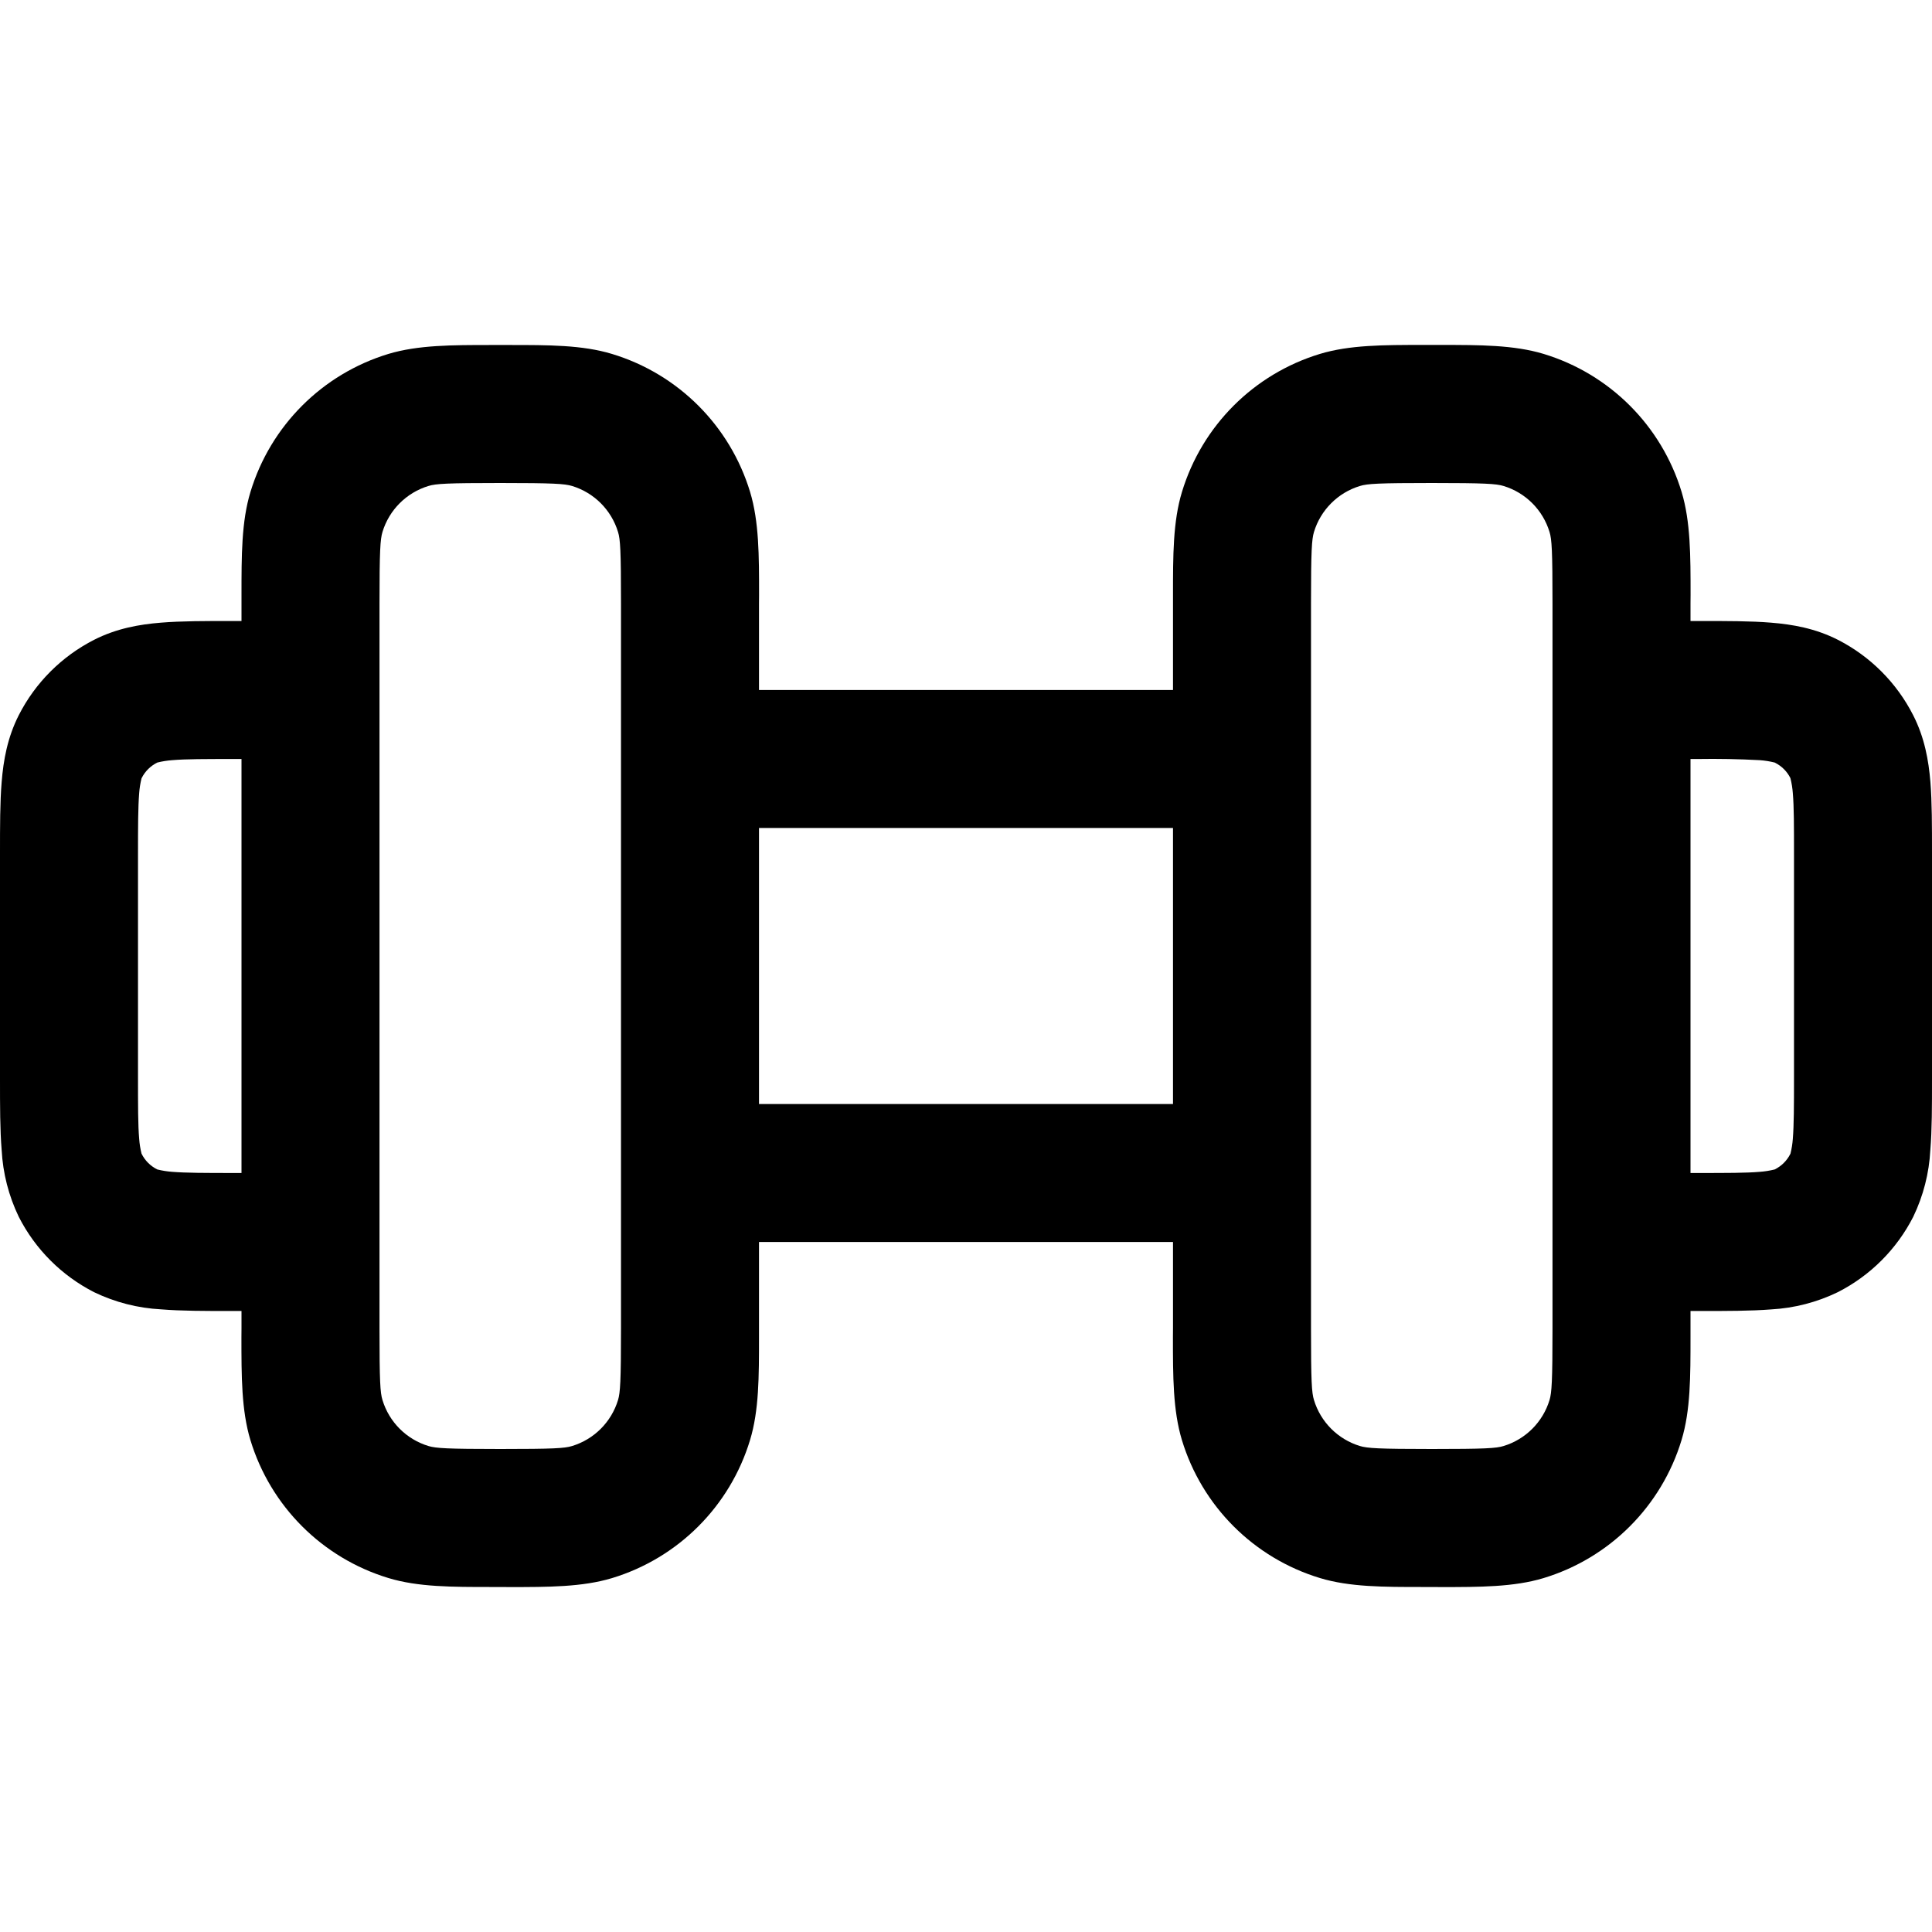
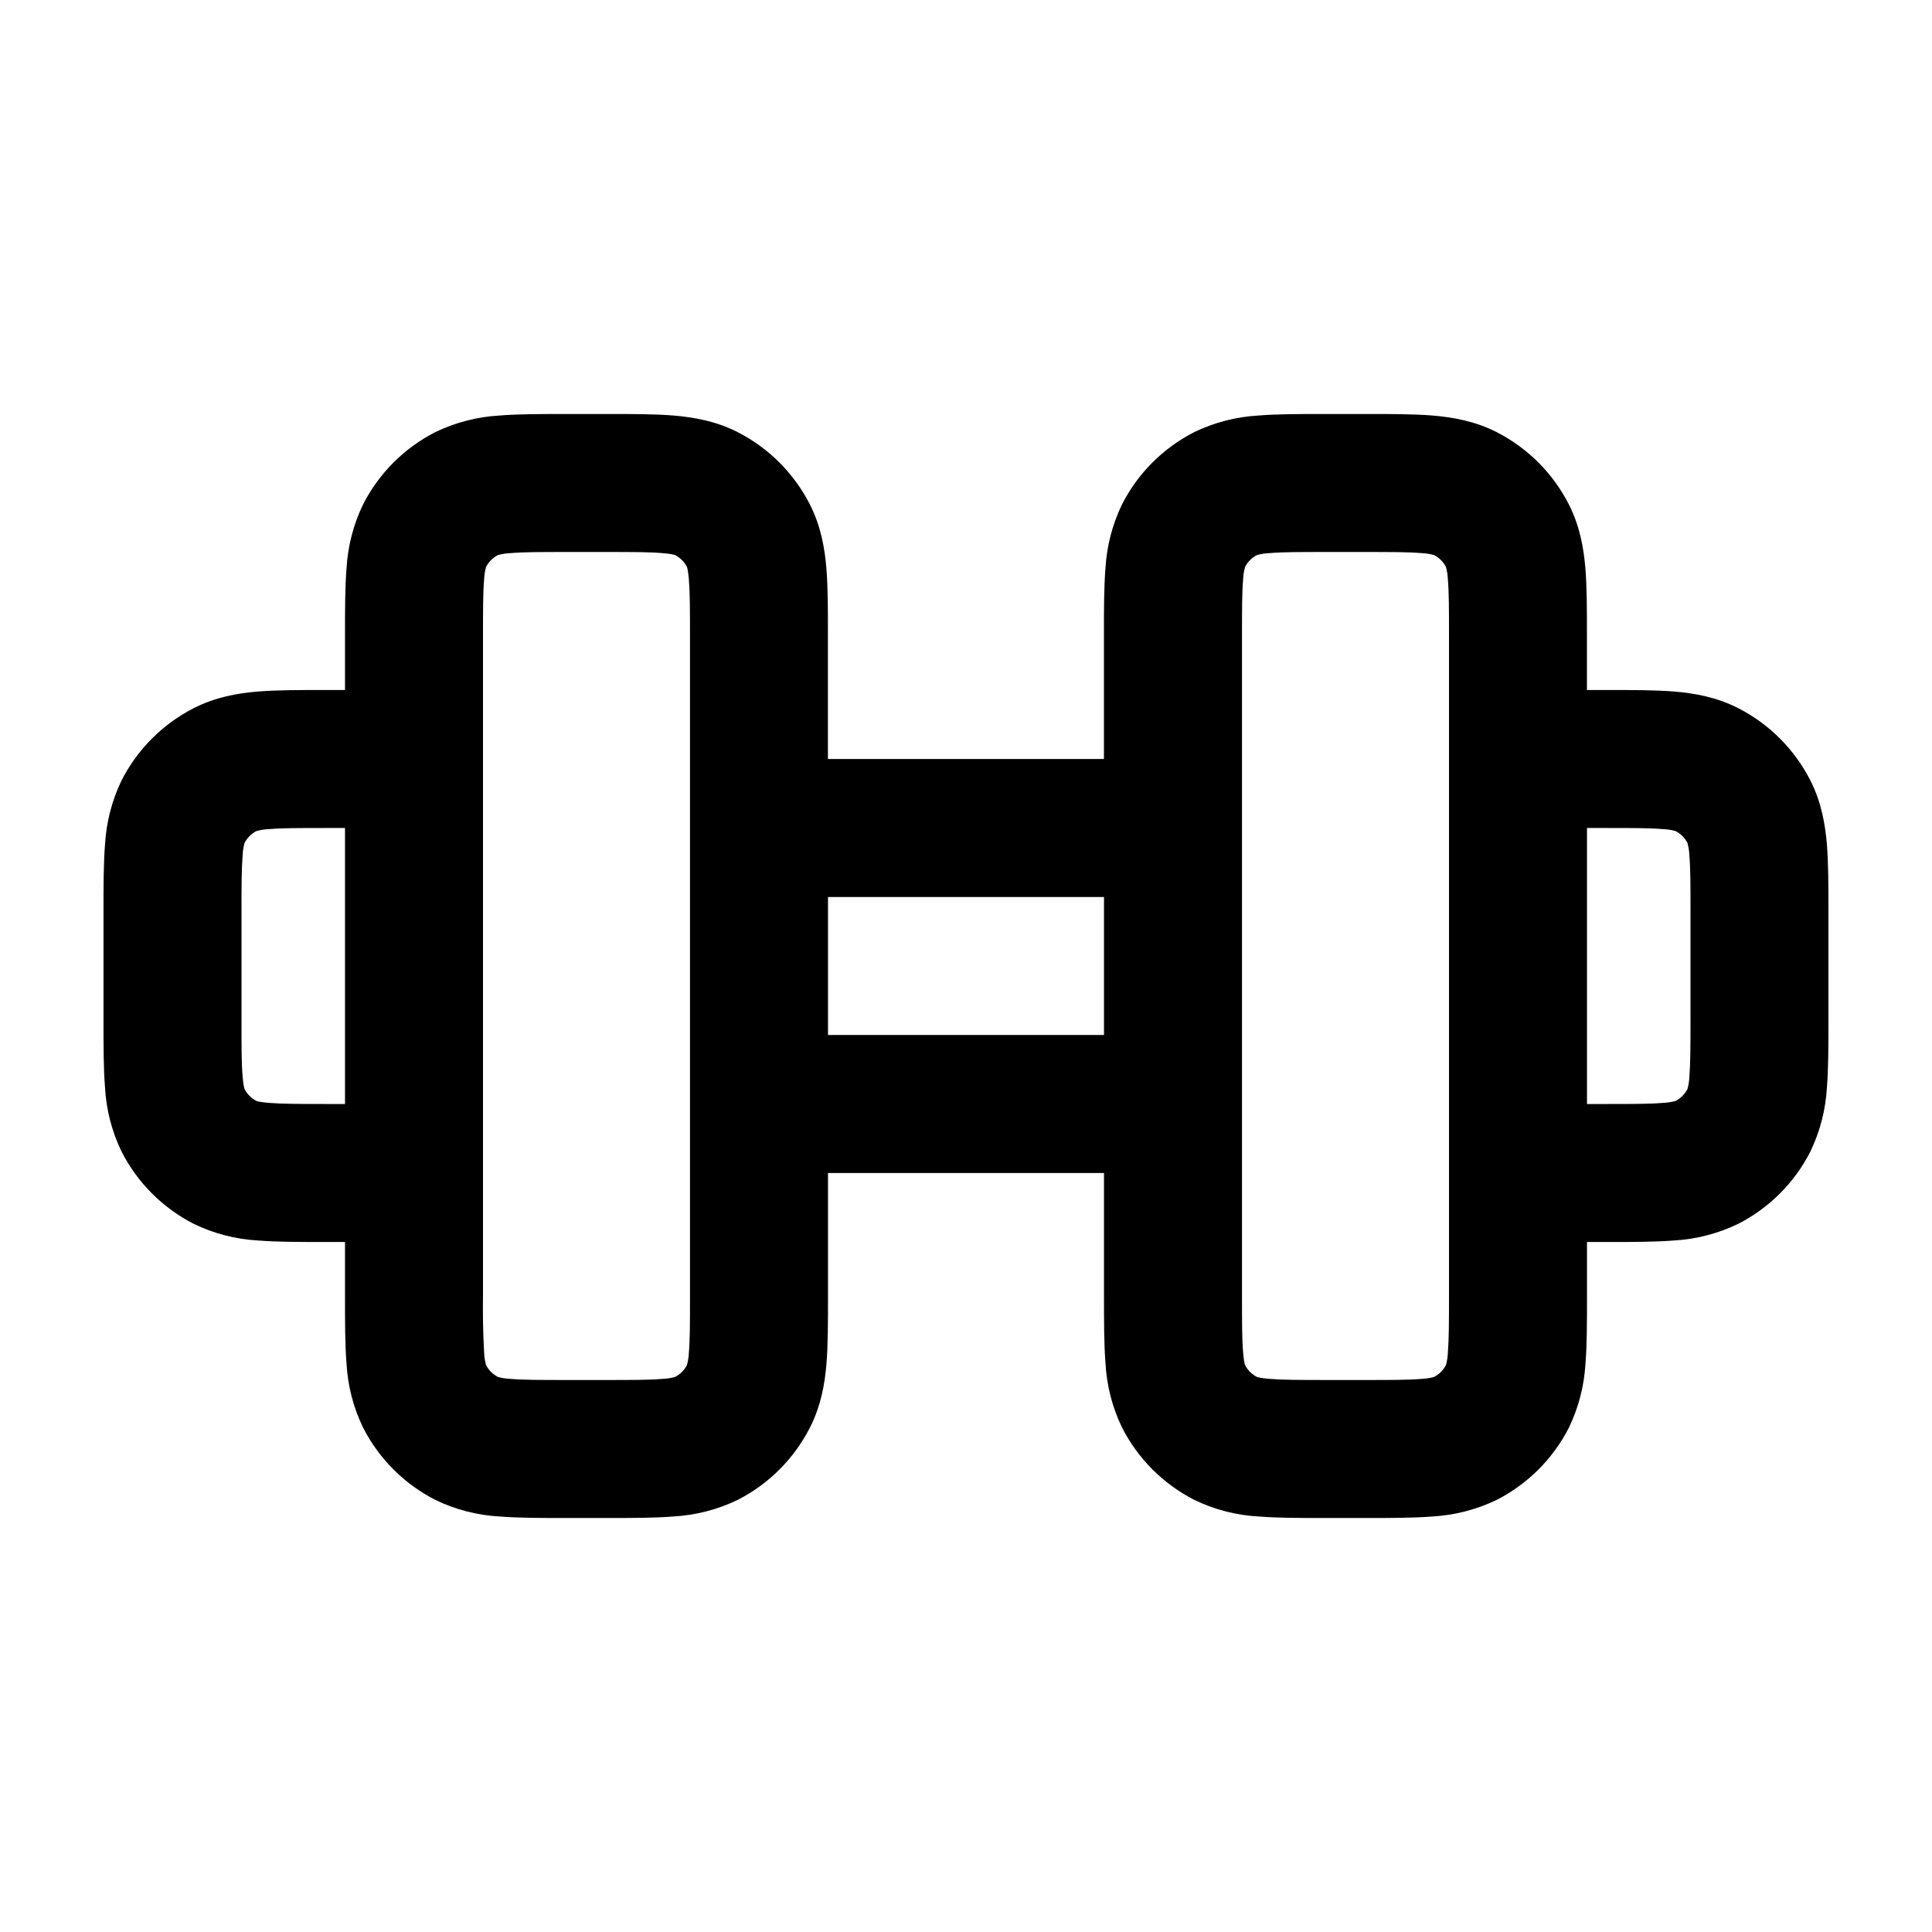
<svg xmlns="http://www.w3.org/2000/svg" width="28" height="28" fill="currentColor" viewBox="0 0 28 28">
-   <g clip-path="url(#a)">
-     <path fill-rule="evenodd" d="M7.124 5a104.178 104.178 0 0 0 .252 0c.571 0 1.065-.001 1.495.13a3 3 0 0 1 2 2c.13.43.13.923.13 1.494L11 8.75V10h6V8.624c0-.571-.001-1.065.13-1.495a3 3 0 0 1 2-2c.43-.13.923-.13 1.494-.13a104.013 104.013 0 0 0 .252 0c.571 0 1.064 0 1.495.13a3 3 0 0 1 2 2c.13.43.13.924.13 1.495l-.001.126V9h.136c.39 0 .74 0 1.03.024.313.025.644.083.969.248a2.5 2.5 0 0 1 1.092 1.093c.166.325.224.656.25.968.023.292.023.642.023 1.03v3.273c0 .39 0 .74-.024 1.03a2.535 2.535 0 0 1-.248.969 2.5 2.5 0 0 1-1.093 1.092 2.535 2.535 0 0 1-.968.25c-.292.023-.642.023-1.03.023H24.5v.376c0 .571.001 1.064-.13 1.495a3 3 0 0 1-2 2c-.43.13-.923.13-1.494.13L20.75 23h-.126c-.571 0-1.064.001-1.495-.13a3 3 0 0 1-2-2c-.13-.43-.13-.923-.13-1.494L17 19.25V18h-6v1.376c0 .571.001 1.064-.13 1.495a3 3 0 0 1-2 2c-.43.13-.923.13-1.494.13L7.25 23h-.126c-.571 0-1.065.001-1.495-.13a3 3 0 0 1-2-2c-.13-.43-.13-.923-.13-1.494l.001-.126V19h-.136c-.39 0-.74 0-1.03-.024a2.535 2.535 0 0 1-.969-.248 2.5 2.5 0 0 1-1.093-1.093 2.538 2.538 0 0 1-.248-.968C0 16.375 0 16.025 0 15.637v-3.273c0-.39 0-.74.024-1.03.025-.313.083-.644.248-.969a2.5 2.5 0 0 1 1.093-1.093c.325-.165.656-.223.968-.248C2.625 9 2.975 9 3.363 9H3.5v-.376c0-.571-.001-1.065.13-1.495a3 3 0 0 1 2-2C6.06 5 6.552 5 7.123 5ZM5.5 19.25c0 .77.01.934.043 1.04a1 1 0 0 0 .667.667c.106.032.27.043 1.04.043s.934-.01 1.04-.043a1 1 0 0 0 .667-.667c.032-.106.043-.27.043-1.04V8.75c0-.77-.01-.934-.043-1.04a1 1 0 0 0-.667-.667C8.184 7.011 8.02 7 7.25 7s-.934.01-1.04.043a1 1 0 0 0-.667.667c-.032.106-.043.27-.043 1.04v10.5ZM3.5 11h-.1c-.437 0-.704 0-.904.017a1.29 1.29 0 0 0-.215.034.5.5 0 0 0-.226.222l-.004.008a1.281 1.281 0 0 0-.034.215c-.016.2-.017.468-.017.904v3.2c0 .437 0 .704.017.904a1.281 1.281 0 0 0 .034.215.5.5 0 0 0 .23.23 1.29 1.29 0 0 0 .215.034c.2.016.467.017.904.017h.1v-6Zm7.5 5h6v-4h-6v4Zm8 3.25c0 .77.01.934.043 1.04a1 1 0 0 0 .667.667c.106.032.27.043 1.04.043s.934-.01 1.04-.043a1 1 0 0 0 .667-.667c.032-.106.043-.27.043-1.04V8.75c0-.77-.01-.934-.043-1.04a1 1 0 0 0-.667-.667C21.684 7.011 21.52 7 20.75 7s-.934.01-1.04.043a1 1 0 0 0-.667.667c-.032.106-.043.27-.043 1.04v10.5ZM24.5 17h.1c.436 0 .704 0 .904-.017a1.29 1.29 0 0 0 .215-.034.5.5 0 0 0 .226-.222l.004-.008a1.29 1.29 0 0 0 .034-.215c.016-.2.017-.468.017-.904v-3.2c0-.437 0-.704-.017-.904a1.29 1.29 0 0 0-.034-.215l-.003-.006v-.002a.5.5 0 0 0-.219-.218l-.008-.004a1.29 1.29 0 0 0-.215-.034A12.83 12.83 0 0 0 24.6 11h-.1v6Z" clip-rule="evenodd" />
-   </g>
-   <defs>
-     <clipPath id="a">
-       <path d="M0 0h28v28H0z" />
-     </clipPath>
-   </defs>
+   <path fill-rule="evenodd" d="M8.795 22h-.59c-.362 0-.691 0-.966-.022a2.434 2.434 0 0 1-.929-.24 2.4 2.4 0 0 1-1.048-1.048 2.435 2.435 0 0 1-.24-.929C5 19.486 5 19.157 5 18.796V18h-.295c-.362 0-.691 0-.966-.022a2.434 2.434 0 0 1-.929-.24 2.4 2.4 0 0 1-1.048-1.048 2.435 2.435 0 0 1-.24-.929c-.022-.275-.022-.604-.022-.965v-1.591c0-.362 0-.691.022-.966a2.46 2.46 0 0 1 .24-.929 2.4 2.4 0 0 1 1.048-1.048c.315-.16.634-.216.93-.24.274-.022.603-.022.965-.022H5v-.795c0-.362 0-.691.022-.966a2.46 2.46 0 0 1 .24-.929A2.4 2.4 0 0 1 6.31 6.262a2.46 2.46 0 0 1 .93-.24C7.513 6 7.842 6 8.204 6h.59c.362 0 .691 0 .966.022.295.025.614.08.929.24a2.4 2.4 0 0 1 1.048 1.048c.16.315.216.634.24.93.022.274.022.603.022.965V11h4V9.205c0-.362 0-.691.022-.966a2.46 2.46 0 0 1 .24-.929 2.4 2.4 0 0 1 1.048-1.048 2.46 2.46 0 0 1 .93-.24C18.513 6 18.842 6 19.204 6h.59c.362 0 .691 0 .966.022.295.025.614.08.929.24a2.4 2.4 0 0 1 1.048 1.048c.16.315.215.634.24.93.022.274.022.603.022.964V10h.295c.362 0 .691 0 .966.022.295.024.614.08.929.24a2.4 2.4 0 0 1 1.048 1.048c.16.315.215.634.24.93.022.274.022.603.022.965v1.59c0 .362 0 .691-.022.966a2.46 2.46 0 0 1-.24.929 2.4 2.4 0 0 1-1.048 1.048 2.46 2.46 0 0 1-.929.24c-.275.022-.604.022-.966.022H23v.795c0 .362 0 .691-.022.966a2.46 2.46 0 0 1-.24.929 2.4 2.4 0 0 1-1.048 1.048 2.46 2.46 0 0 1-.929.24c-.275.022-.604.022-.965.022h-.591c-.362 0-.691 0-.966-.022a2.434 2.434 0 0 1-.929-.24 2.4 2.4 0 0 1-1.048-1.048 2.434 2.434 0 0 1-.24-.929C16 19.486 16 19.157 16 18.795V17h-4v1.795c0 .362 0 .691-.022.966-.024.295-.08.614-.24.929a2.4 2.4 0 0 1-1.048 1.048 2.46 2.46 0 0 1-.93.24C9.486 22 9.157 22 8.795 22ZM21 9.24c0-.409 0-.655-.016-.838a.818.818 0 0 0-.028-.185.4.4 0 0 0-.173-.173.818.818 0 0 0-.185-.028C20.415 8 20.168 8 19.76 8h-.52c-.409 0-.655 0-.838.016a.817.817 0 0 0-.185.028.4.4 0 0 0-.173.173.815.815 0 0 0-.028.185C18 8.585 18 8.832 18 9.24v9.52c0 .409 0 .655.016.838.01.127.024.174.028.185a.4.4 0 0 0 .173.173c.01.003.058.018.185.028.183.015.43.016.838.016h.52c.409 0 .655 0 .838-.016a.818.818 0 0 0 .185-.028.4.4 0 0 0 .173-.173.818.818 0 0 0 .028-.185c.015-.183.016-.43.016-.838V9.24ZM23 16h.26c.409 0 .655 0 .838-.016a.818.818 0 0 0 .185-.028.4.4 0 0 0 .173-.173.818.818 0 0 0 .028-.185c.015-.183.016-.43.016-.838v-1.52c0-.409 0-.655-.016-.838a.818.818 0 0 0-.028-.185.4.4 0 0 0-.173-.173.815.815 0 0 0-.185-.028C23.915 12 23.668 12 23.26 12H23v4Zm-11-1v-2h4v2h-4ZM7 9.24c0-.409 0-.655.016-.838a.817.817 0 0 1 .028-.185.4.4 0 0 1 .173-.173.817.817 0 0 1 .185-.028C7.585 8 7.832 8 8.24 8h.52c.409 0 .655 0 .838.016.127.01.174.024.185.028a.4.4 0 0 1 .173.173c.004.01.018.058.028.185.015.183.016.43.016.838v9.52c0 .409 0 .655-.016.838a.817.817 0 0 1-.028.185.4.4 0 0 1-.173.173.817.817 0 0 1-.185.028C9.415 20 9.168 20 8.76 20h-.52c-.409 0-.655 0-.838-.016a.818.818 0 0 1-.185-.028.4.4 0 0 1-.173-.173.818.818 0 0 1-.028-.185A11.71 11.71 0 0 1 7 18.76V9.24ZM5 12h-.26c-.409 0-.655 0-.838.016a.815.815 0 0 0-.185.028.4.4 0 0 0-.173.173.818.818 0 0 0-.028.185c-.015.183-.016.43-.016.838v1.52c0 .409 0 .655.016.838.01.127.024.174.028.185a.4.4 0 0 0 .173.173c.01.004.058.018.185.028.183.015.43.016.838.016H5v-4Z" clip-rule="evenodd" />
</svg>
